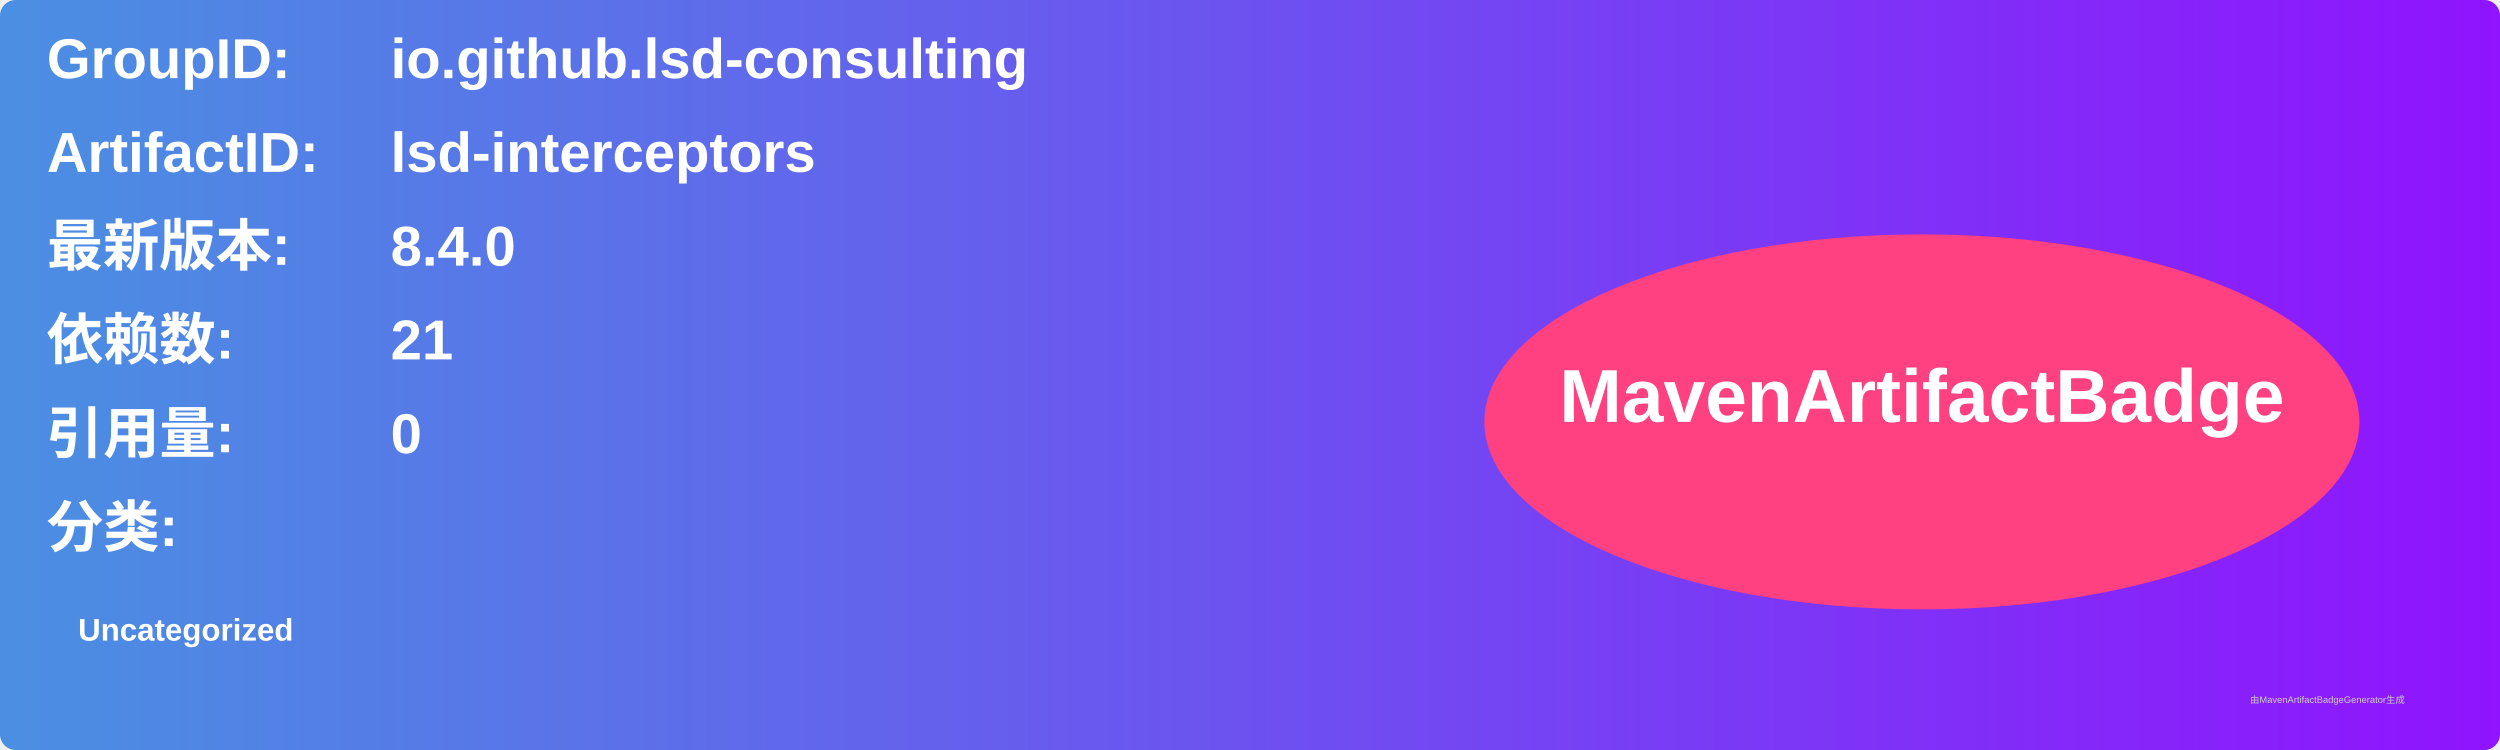
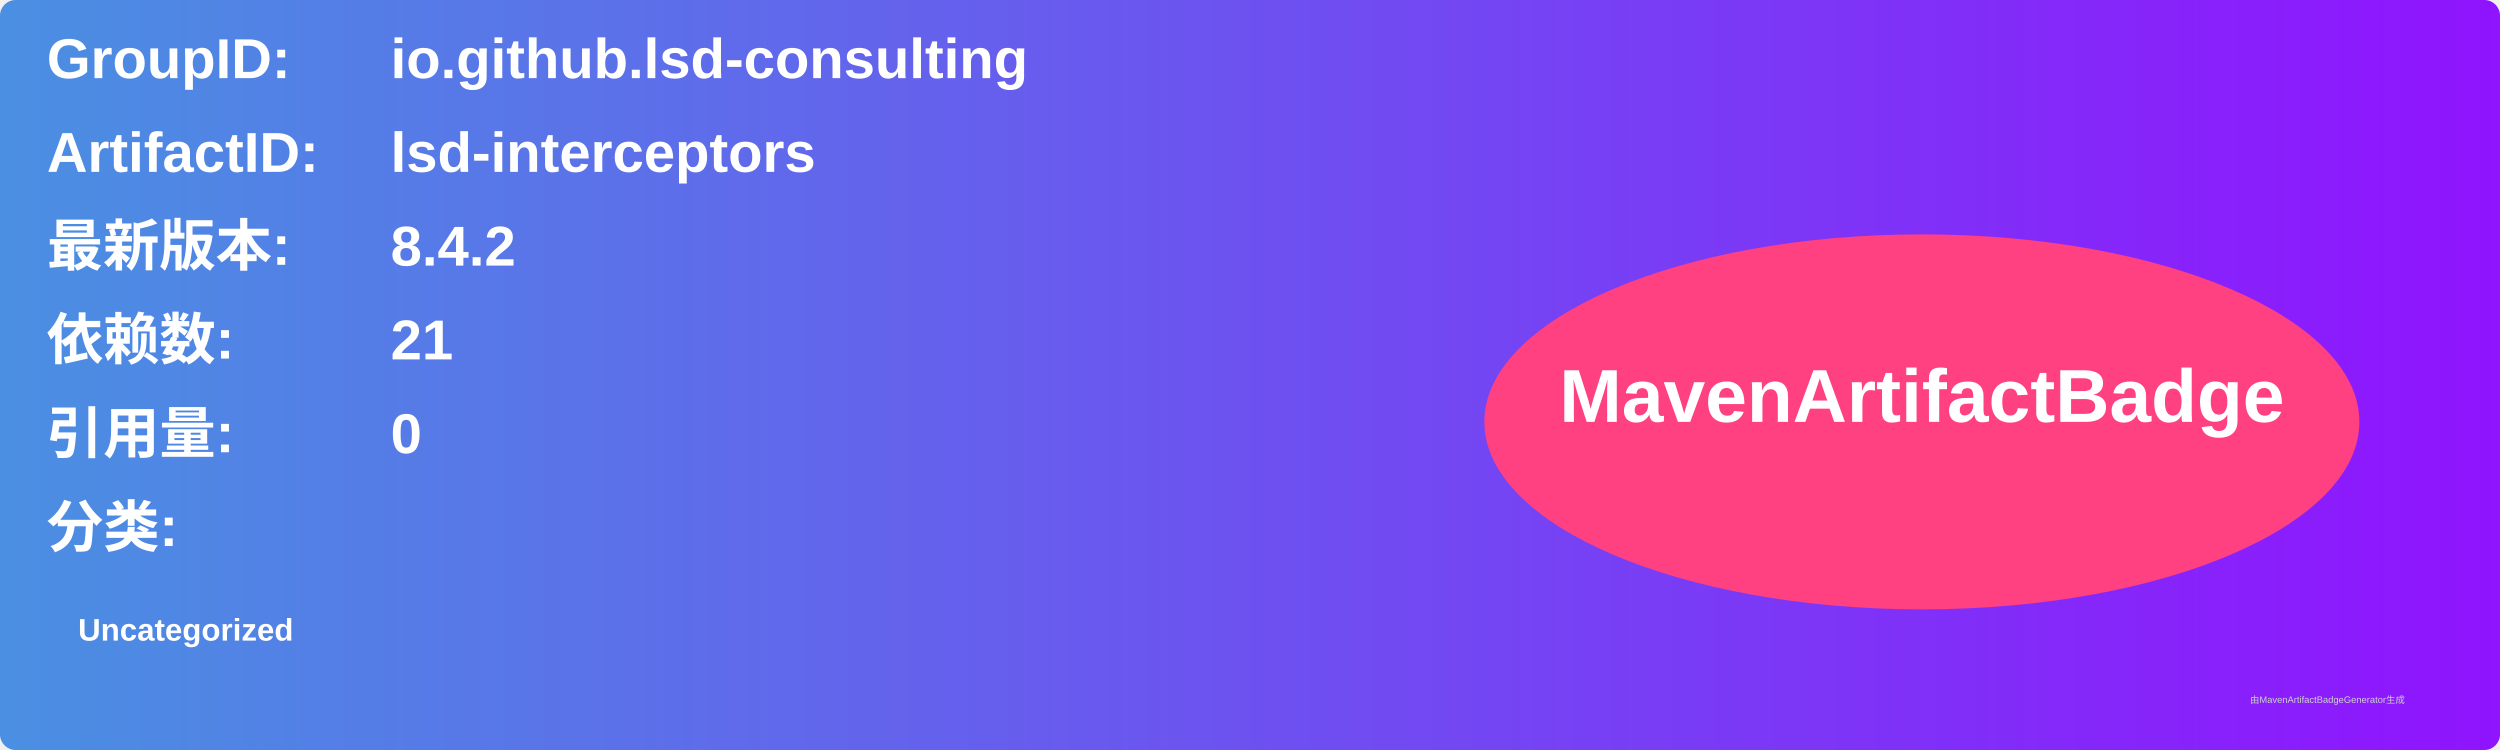
<svg xmlns="http://www.w3.org/2000/svg" width="800" height="240" viewBox="0 0 800 240">
  <linearGradient id="grad" x1="0%" y1="0%" x2="100%" y2="0%">
    <stop offset="0%" stop-color="#4a90e2" />
    <stop offset="100%" stop-color="#9013fe" />
  </linearGradient>
  <rect width="100%" height="100%" rx="5" ry="5" fill="url(#grad)" />
  <g transform="translate(15, 15)">
    <text x="0" y="10" font-family="Arial" font-size="18" fill="white" font-weight="bold" width="260">GroupID:</text>
    <text x="110" y="10" font-family="Arial" font-size="18" fill="white" font-weight="bold" width="460">io.github.lsd-consulting</text>
    <text x="0" y="40" font-family="Arial" font-size="18" fill="white" font-weight="bold" width="260">ArtifactID:</text>
    <text x="110" y="40" font-family="Arial" font-size="18" fill="white" font-weight="bold" width="460">lsd-interceptors</text>
    <text x="0" y="70" font-family="Arial" font-size="18" fill="white" font-weight="bold">最新版本:</text>
    <text x="110" y="70" font-family="Arial" font-size="18" fill="white" font-weight="bold">
-       <tspan font-weight="bold">8.4.0</tspan>
+       <tspan font-weight="bold">8.4.2</tspan>
    </text>
    <text x="0" y="100" font-family="Arial" font-size="18" fill="white" font-weight="bold">依赖数: </text>
    <text x="110" y="100" font-family="Arial" font-size="18" fill="white">
      <tspan font-weight="bold">21</tspan>
    </text>
    <text x="0" y="130" font-family="Arial" font-size="18" fill="white" font-weight="bold">引用量: </text>
    <text x="110" y="130" font-family="Arial" font-size="18" fill="white">
      <tspan font-weight="bold">0</tspan>
    </text>
    <text x="0" y="160" font-family="Arial" font-size="18" fill="white" font-weight="bold">分类:</text>
    <text x="10" y="190" font-family="Arial" font-size="10" fill="white">
      <tspan font-weight="bold">Uncategorized</tspan>
    </text>
    <ellipse cx="600" cy="120" rx="140" ry="60" fill="#ff4081" />
    <text x="600" y="120" text-anchor="middle" font-family="Arial" font-size="24" fill="white" font-weight="bold">MavenArtifactBadge</text>
  </g>
  <text x="720" y="225" font-family="Arial" font-size="3" fill="#d0d0d0">由MavenArtifactBadgeGenerator生成</text>
</svg>
